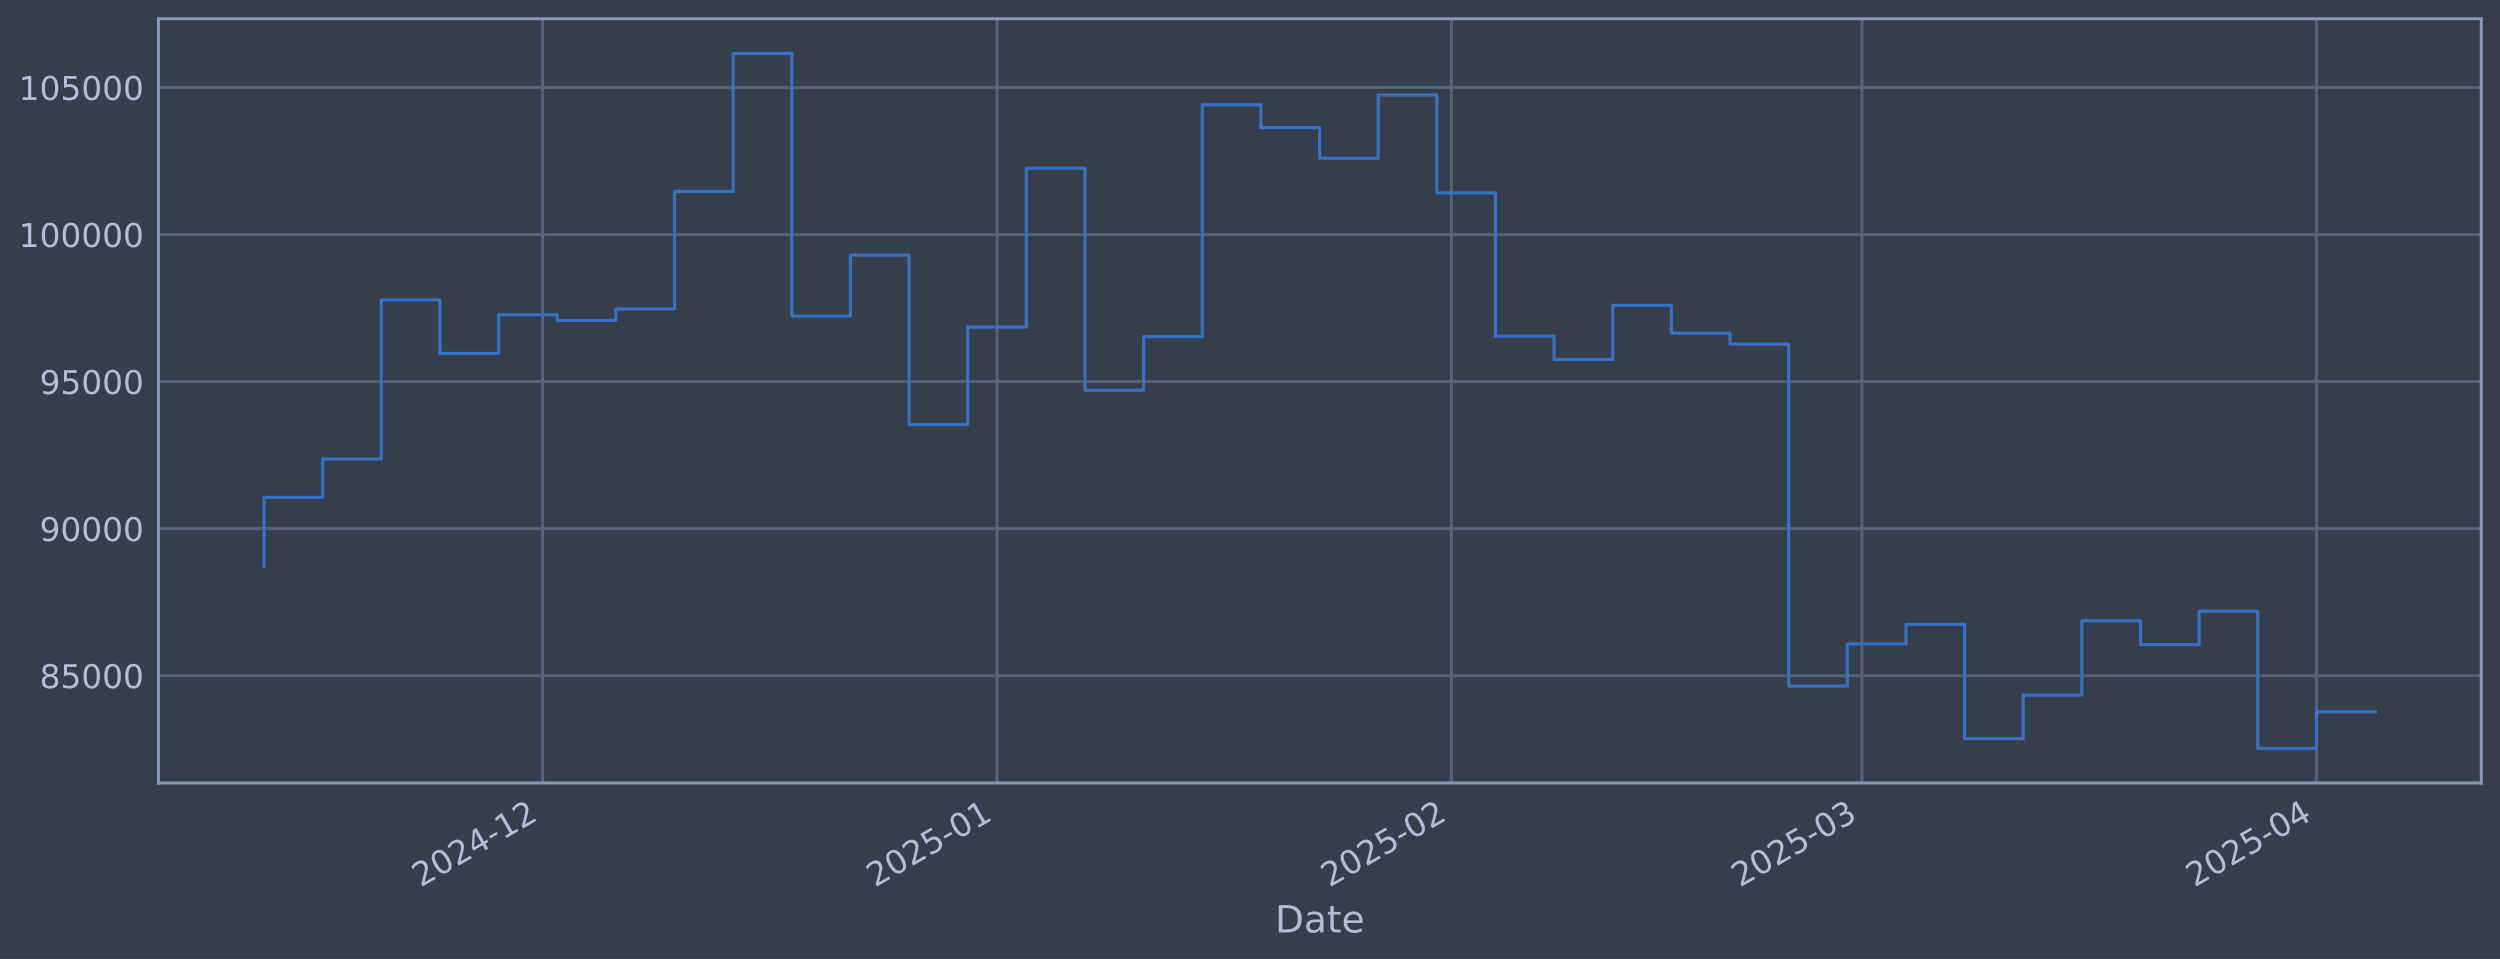
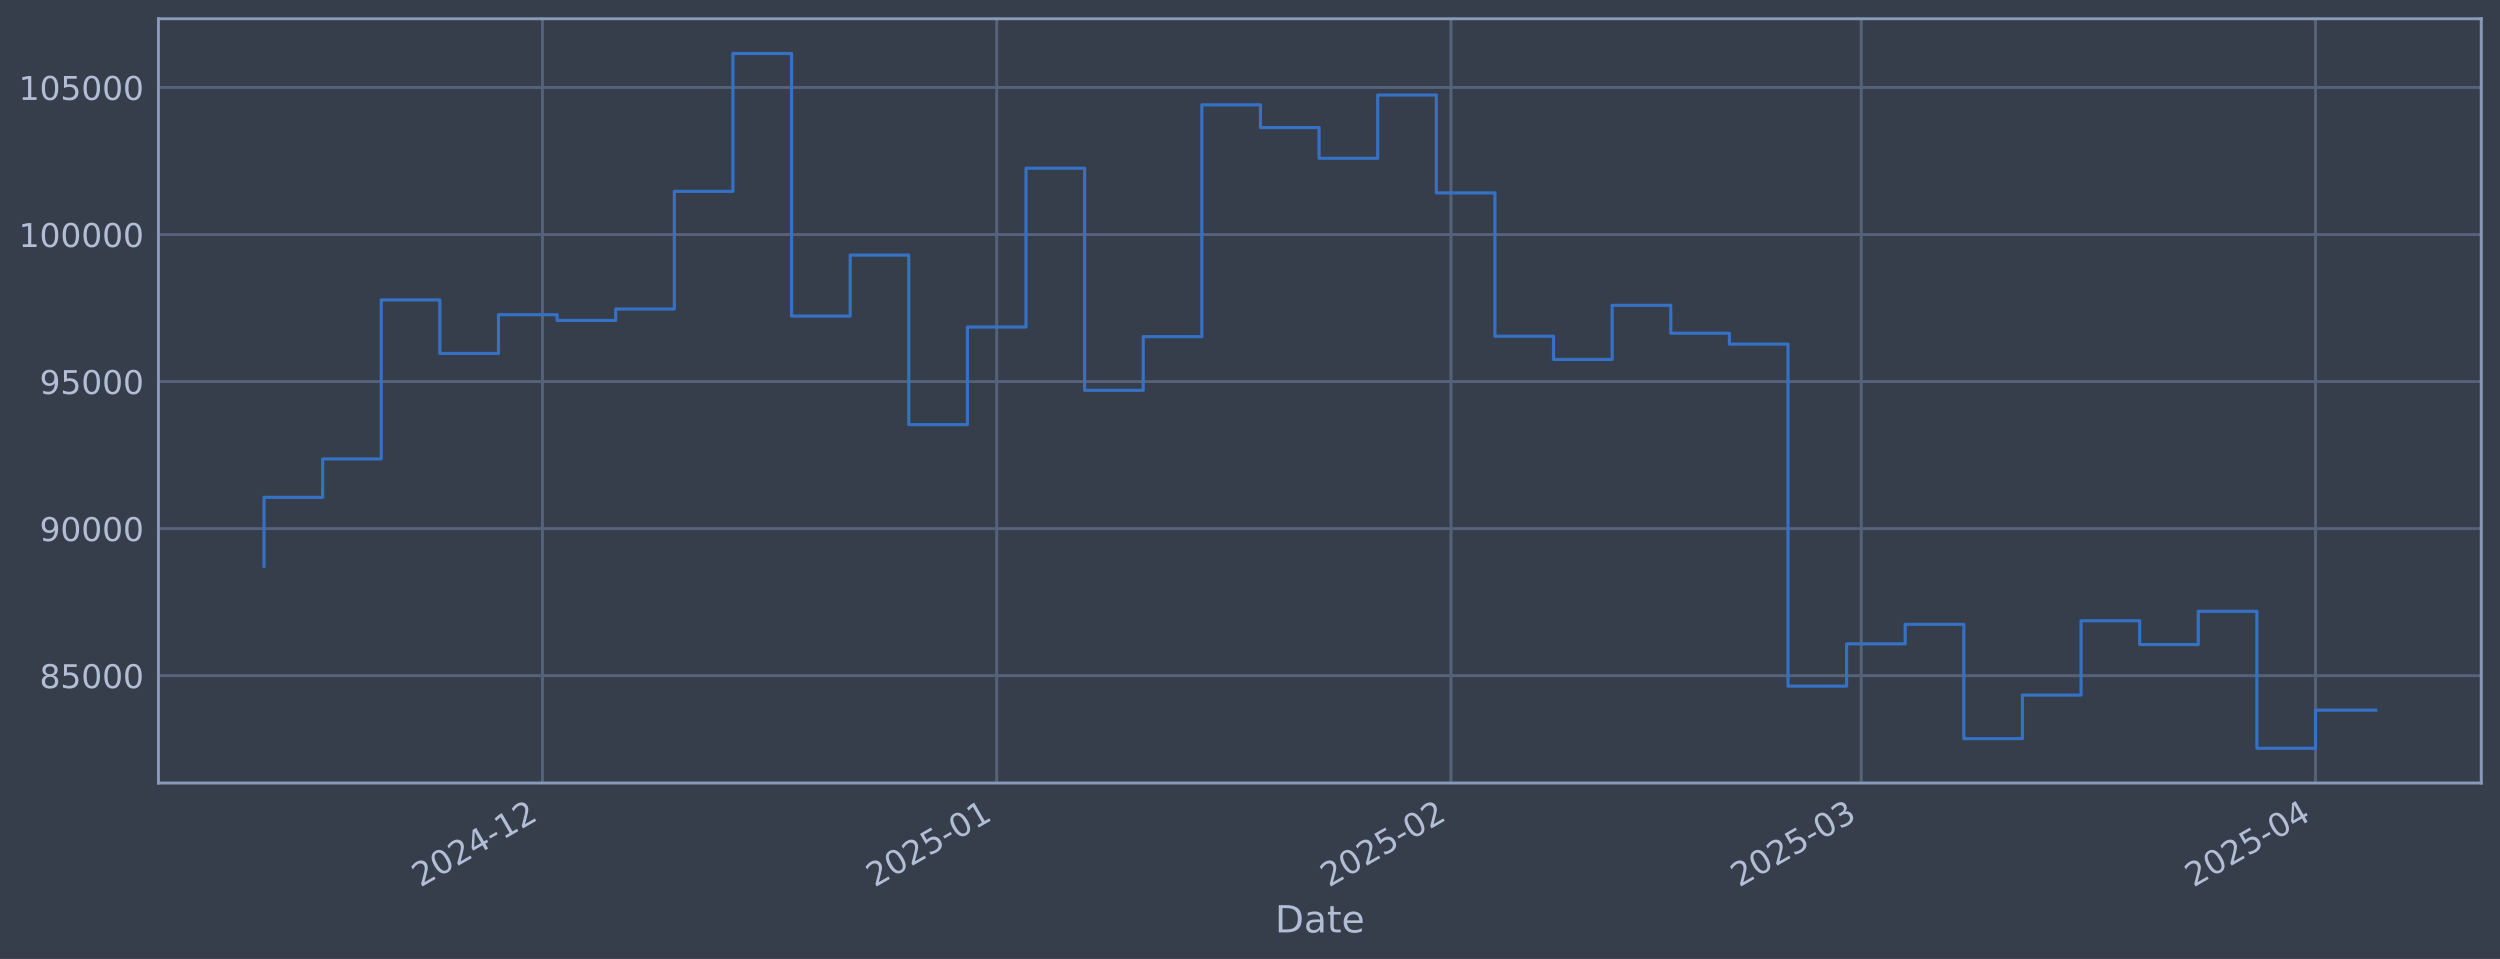
<svg xmlns="http://www.w3.org/2000/svg" xmlns:xlink="http://www.w3.org/1999/xlink" width="960.9pt" height="368.58pt" viewBox="0 0 960.9 368.58" version="1.1">
  <defs>
    <style type="text/css">*{stroke-linejoin: round; stroke-linecap: butt}</style>
  </defs>
  <g id="figure_1">
    <g id="patch_1">
      <path d="M 0 368.58  L 960.9 368.58  L 960.9 0  L 0 0  z " style="fill: #373e4b" />
    </g>
    <g id="axes_1">
      <g id="patch_2">
        <path d="M 60.901 300.96  L 953.701 300.96  L 953.701 7.2  L 60.901 7.2  z " style="fill: #373e4b" />
      </g>
      <g id="matplotlib.axis_1">
        <g id="xtick_1">
          <g id="line2d_1">
-             <path d="M 208.541 300.96  L 208.541 7.2  " clip-path="url(#p09cf4a7655)" style="fill: none; stroke: #546379; stroke-width: 1.12; stroke-linecap: square" />
+             <path d="M 208.494 300.96  L 208.494 7.2  " clip-path="url(#p45cc9f2c14)" style="fill: none; stroke: #546379; stroke-width: 1.12; stroke-linecap: square" />
          </g>
          <g id="line2d_2" />
          <g id="text_1">
-             <g style="fill: #b1bed6" transform="translate(161.6374 341.1745) rotate(-30) scale(0.126 -0.126)">
+             <g style="fill: #b1bed6" transform="translate(161.5909 341.1745) rotate(-30) scale(0.126 -0.126)">
              <defs>
                <path id="DejaVuSans-32" d="M 1228 531  L 3431 531  L 3431 0  L 469 0  L 469 531  Q 828 903 1448 1529  Q 2069 2156 2228 2338  Q 2531 2678 2651 2914  Q 2772 3150 2772 3378  Q 2772 3750 2511 3984  Q 2250 4219 1831 4219  Q 1534 4219 1204 4116  Q 875 4013 500 3803  L 500 4441  Q 881 4594 1212 4672  Q 1544 4750 1819 4750  Q 2544 4750 2975 4387  Q 3406 4025 3406 3419  Q 3406 3131 3298 2873  Q 3191 2616 2906 2266  Q 2828 2175 2409 1742  Q 1991 1309 1228 531  z " transform="scale(0.015625)" />
                <path id="DejaVuSans-30" d="M 2034 4250  Q 1547 4250 1301 3770  Q 1056 3291 1056 2328  Q 1056 1369 1301 889  Q 1547 409 2034 409  Q 2525 409 2770 889  Q 3016 1369 3016 2328  Q 3016 3291 2770 3770  Q 2525 4250 2034 4250  z M 2034 4750  Q 2819 4750 3233 4129  Q 3647 3509 3647 2328  Q 3647 1150 3233 529  Q 2819 -91 2034 -91  Q 1250 -91 836 529  Q 422 1150 422 2328  Q 422 3509 836 4129  Q 1250 4750 2034 4750  z " transform="scale(0.015625)" />
                <path id="DejaVuSans-34" d="M 2419 4116  L 825 1625  L 2419 1625  L 2419 4116  z M 2253 4666  L 3047 4666  L 3047 1625  L 3713 1625  L 3713 1100  L 3047 1100  L 3047 0  L 2419 0  L 2419 1100  L 313 1100  L 313 1709  L 2253 4666  z " transform="scale(0.015625)" />
                <path id="DejaVuSans-2d" d="M 313 2009  L 1997 2009  L 1997 1497  L 313 1497  L 313 2009  z " transform="scale(0.015625)" />
                <path id="DejaVuSans-31" d="M 794 531  L 1825 531  L 1825 4091  L 703 3866  L 703 4441  L 1819 4666  L 2450 4666  L 2450 531  L 3481 531  L 3481 0  L 794 0  L 794 531  z " transform="scale(0.015625)" />
              </defs>
              <use xlink:href="#DejaVuSans-32" />
              <use xlink:href="#DejaVuSans-30" transform="translate(63.62305 0)" />
              <use xlink:href="#DejaVuSans-32" transform="translate(127.2461 0)" />
              <use xlink:href="#DejaVuSans-34" transform="translate(190.8691 0)" />
              <use xlink:href="#DejaVuSans-2d" transform="translate(254.4922 0)" />
              <use xlink:href="#DejaVuSans-31" transform="translate(290.5762 0)" />
              <use xlink:href="#DejaVuSans-32" transform="translate(354.1992 0)" />
            </g>
          </g>
        </g>
        <g id="xtick_2">
          <g id="line2d_3">
-             <path d="M 383.215 300.96  L 383.215 7.2  " clip-path="url(#p09cf4a7655)" style="fill: none; stroke: #546379; stroke-width: 1.12; stroke-linecap: square" />
+             <path d="M 383.093 300.96  L 383.093 7.2  " clip-path="url(#p45cc9f2c14)" style="fill: none; stroke: #546379; stroke-width: 1.12; stroke-linecap: square" />
          </g>
          <g id="line2d_4" />
          <g id="text_2">
-             <g style="fill: #b1bed6" transform="translate(336.3116 341.1745) rotate(-30) scale(0.126 -0.126)">
+             <g style="fill: #b1bed6" transform="translate(336.1893 341.1745) rotate(-30) scale(0.126 -0.126)">
              <defs>
                <path id="DejaVuSans-35" d="M 691 4666  L 3169 4666  L 3169 4134  L 1269 4134  L 1269 2991  Q 1406 3038 1543 3061  Q 1681 3084 1819 3084  Q 2600 3084 3056 2656  Q 3513 2228 3513 1497  Q 3513 744 3044 326  Q 2575 -91 1722 -91  Q 1428 -91 1123 -41  Q 819 9 494 109  L 494 744  Q 775 591 1075 516  Q 1375 441 1709 441  Q 2250 441 2565 725  Q 2881 1009 2881 1497  Q 2881 1984 2565 2268  Q 2250 2553 1709 2553  Q 1456 2553 1204 2497  Q 953 2441 691 2322  L 691 4666  z " transform="scale(0.015625)" />
              </defs>
              <use xlink:href="#DejaVuSans-32" />
              <use xlink:href="#DejaVuSans-30" transform="translate(63.62305 0)" />
              <use xlink:href="#DejaVuSans-32" transform="translate(127.2461 0)" />
              <use xlink:href="#DejaVuSans-35" transform="translate(190.8691 0)" />
              <use xlink:href="#DejaVuSans-2d" transform="translate(254.4922 0)" />
              <use xlink:href="#DejaVuSans-30" transform="translate(290.5762 0)" />
              <use xlink:href="#DejaVuSans-31" transform="translate(354.1992 0)" />
            </g>
          </g>
        </g>
        <g id="xtick_3">
          <g id="line2d_5">
-             <path d="M 557.889 300.96  L 557.889 7.2  " clip-path="url(#p09cf4a7655)" style="fill: none; stroke: #546379; stroke-width: 1.12; stroke-linecap: square" />
+             <path d="M 557.691 300.96  L 557.691 7.2  " clip-path="url(#p45cc9f2c14)" style="fill: none; stroke: #546379; stroke-width: 1.12; stroke-linecap: square" />
          </g>
          <g id="line2d_6" />
          <g id="text_3">
-             <g style="fill: #b1bed6" transform="translate(510.9858 341.1745) rotate(-30) scale(0.126 -0.126)">
+             <g style="fill: #b1bed6" transform="translate(510.7876 341.1745) rotate(-30) scale(0.126 -0.126)">
              <use xlink:href="#DejaVuSans-32" />
              <use xlink:href="#DejaVuSans-30" transform="translate(63.62305 0)" />
              <use xlink:href="#DejaVuSans-32" transform="translate(127.2461 0)" />
              <use xlink:href="#DejaVuSans-35" transform="translate(190.8691 0)" />
              <use xlink:href="#DejaVuSans-2d" transform="translate(254.4922 0)" />
              <use xlink:href="#DejaVuSans-30" transform="translate(290.5762 0)" />
              <use xlink:href="#DejaVuSans-32" transform="translate(354.1992 0)" />
            </g>
          </g>
        </g>
        <g id="xtick_4">
          <g id="line2d_7">
-             <path d="M 715.659 300.96  L 715.659 7.2  " clip-path="url(#p09cf4a7655)" style="fill: none; stroke: #546379; stroke-width: 1.12; stroke-linecap: square" />
+             <path d="M 715.393 300.96  L 715.393 7.2  " clip-path="url(#p45cc9f2c14)" style="fill: none; stroke: #546379; stroke-width: 1.12; stroke-linecap: square" />
          </g>
          <g id="line2d_8" />
          <g id="text_4">
-             <g style="fill: #b1bed6" transform="translate(668.756 341.1745) rotate(-30) scale(0.126 -0.126)">
+             <g style="fill: #b1bed6" transform="translate(668.4894 341.1745) rotate(-30) scale(0.126 -0.126)">
              <defs>
                <path id="DejaVuSans-33" d="M 2597 2516  Q 3050 2419 3304 2112  Q 3559 1806 3559 1356  Q 3559 666 3084 287  Q 2609 -91 1734 -91  Q 1441 -91 1130 -33  Q 819 25 488 141  L 488 750  Q 750 597 1062 519  Q 1375 441 1716 441  Q 2309 441 2620 675  Q 2931 909 2931 1356  Q 2931 1769 2642 2001  Q 2353 2234 1838 2234  L 1294 2234  L 1294 2753  L 1863 2753  Q 2328 2753 2575 2939  Q 2822 3125 2822 3475  Q 2822 3834 2567 4026  Q 2313 4219 1838 4219  Q 1578 4219 1281 4162  Q 984 4106 628 3988  L 628 4550  Q 988 4650 1302 4700  Q 1616 4750 1894 4750  Q 2613 4750 3031 4423  Q 3450 4097 3450 3541  Q 3450 3153 3228 2886  Q 3006 2619 2597 2516  z " transform="scale(0.015625)" />
              </defs>
              <use xlink:href="#DejaVuSans-32" />
              <use xlink:href="#DejaVuSans-30" transform="translate(63.62305 0)" />
              <use xlink:href="#DejaVuSans-32" transform="translate(127.2461 0)" />
              <use xlink:href="#DejaVuSans-35" transform="translate(190.8691 0)" />
              <use xlink:href="#DejaVuSans-2d" transform="translate(254.4922 0)" />
              <use xlink:href="#DejaVuSans-30" transform="translate(290.5762 0)" />
              <use xlink:href="#DejaVuSans-33" transform="translate(354.1992 0)" />
            </g>
          </g>
        </g>
        <g id="xtick_5">
          <g id="line2d_9">
-             <path d="M 890.333 300.96  L 890.333 7.2  " clip-path="url(#p09cf4a7655)" style="fill: none; stroke: #546379; stroke-width: 1.12; stroke-linecap: square" />
+             <path d="M 889.991 300.96  L 889.991 7.2  " clip-path="url(#p45cc9f2c14)" style="fill: none; stroke: #546379; stroke-width: 1.12; stroke-linecap: square" />
          </g>
          <g id="line2d_10" />
          <g id="text_5">
-             <g style="fill: #b1bed6" transform="translate(843.4302 341.1745) rotate(-30) scale(0.126 -0.126)">
+             <g style="fill: #b1bed6" transform="translate(843.0877 341.1745) rotate(-30) scale(0.126 -0.126)">
              <use xlink:href="#DejaVuSans-32" />
              <use xlink:href="#DejaVuSans-30" transform="translate(63.62305 0)" />
              <use xlink:href="#DejaVuSans-32" transform="translate(127.2461 0)" />
              <use xlink:href="#DejaVuSans-35" transform="translate(190.8691 0)" />
              <use xlink:href="#DejaVuSans-2d" transform="translate(254.4922 0)" />
              <use xlink:href="#DejaVuSans-30" transform="translate(290.5762 0)" />
              <use xlink:href="#DejaVuSans-34" transform="translate(354.1992 0)" />
            </g>
          </g>
        </g>
        <g id="text_6">
          <g style="fill: #b1bed6" transform="translate(490.0914 358.3856) scale(0.144 -0.144)">
            <defs>
              <path id="DejaVuSans-44" d="M 1259 4147  L 1259 519  L 2022 519  Q 2988 519 3436 956  Q 3884 1394 3884 2338  Q 3884 3275 3436 3711  Q 2988 4147 2022 4147  L 1259 4147  z M 628 4666  L 1925 4666  Q 3281 4666 3915 4102  Q 4550 3538 4550 2338  Q 4550 1131 3912 565  Q 3275 0 1925 0  L 628 0  L 628 4666  z " transform="scale(0.015625)" />
              <path id="DejaVuSans-61" d="M 2194 1759  Q 1497 1759 1228 1600  Q 959 1441 959 1056  Q 959 750 1161 570  Q 1363 391 1709 391  Q 2188 391 2477 730  Q 2766 1069 2766 1631  L 2766 1759  L 2194 1759  z M 3341 1997  L 3341 0  L 2766 0  L 2766 531  Q 2569 213 2275 61  Q 1981 -91 1556 -91  Q 1019 -91 701 211  Q 384 513 384 1019  Q 384 1609 779 1909  Q 1175 2209 1959 2209  L 2766 2209  L 2766 2266  Q 2766 2663 2505 2880  Q 2244 3097 1772 3097  Q 1472 3097 1187 3025  Q 903 2953 641 2809  L 641 3341  Q 956 3463 1253 3523  Q 1550 3584 1831 3584  Q 2591 3584 2966 3190  Q 3341 2797 3341 1997  z " transform="scale(0.015625)" />
              <path id="DejaVuSans-74" d="M 1172 4494  L 1172 3500  L 2356 3500  L 2356 3053  L 1172 3053  L 1172 1153  Q 1172 725 1289 603  Q 1406 481 1766 481  L 2356 481  L 2356 0  L 1766 0  Q 1100 0 847 248  Q 594 497 594 1153  L 594 3053  L 172 3053  L 172 3500  L 594 3500  L 594 4494  L 1172 4494  z " transform="scale(0.015625)" />
              <path id="DejaVuSans-65" d="M 3597 1894  L 3597 1613  L 953 1613  Q 991 1019 1311 708  Q 1631 397 2203 397  Q 2534 397 2845 478  Q 3156 559 3463 722  L 3463 178  Q 3153 47 2828 -22  Q 2503 -91 2169 -91  Q 1331 -91 842 396  Q 353 884 353 1716  Q 353 2575 817 3079  Q 1281 3584 2069 3584  Q 2775 3584 3186 3129  Q 3597 2675 3597 1894  z M 3022 2063  Q 3016 2534 2758 2815  Q 2500 3097 2075 3097  Q 1594 3097 1305 2825  Q 1016 2553 972 2059  L 3022 2063  z " transform="scale(0.015625)" />
            </defs>
            <use xlink:href="#DejaVuSans-44" />
            <use xlink:href="#DejaVuSans-61" transform="translate(77.00195 0)" />
            <use xlink:href="#DejaVuSans-74" transform="translate(138.2812 0)" />
            <use xlink:href="#DejaVuSans-65" transform="translate(177.4902 0)" />
          </g>
        </g>
      </g>
      <g id="matplotlib.axis_2">
        <g id="ytick_1">
          <g id="line2d_11">
-             <path d="M 60.901 259.699  L 953.701 259.699  " clip-path="url(#p09cf4a7655)" style="fill: none; stroke: #546379; stroke-width: 1.12; stroke-linecap: square" />
+             <path d="M 60.901 259.699  L 953.701 259.699  " clip-path="url(#p45cc9f2c14)" style="fill: none; stroke: #546379; stroke-width: 1.12; stroke-linecap: square" />
          </g>
          <g id="line2d_12" />
          <g id="text_7">
            <g style="fill: #b1bed6" transform="translate(15.21675 264.4865) scale(0.126 -0.126)">
              <defs>
                <path id="DejaVuSans-38" d="M 2034 2216  Q 1584 2216 1326 1975  Q 1069 1734 1069 1313  Q 1069 891 1326 650  Q 1584 409 2034 409  Q 2484 409 2743 651  Q 3003 894 3003 1313  Q 3003 1734 2745 1975  Q 2488 2216 2034 2216  z M 1403 2484  Q 997 2584 770 2862  Q 544 3141 544 3541  Q 544 4100 942 4425  Q 1341 4750 2034 4750  Q 2731 4750 3128 4425  Q 3525 4100 3525 3541  Q 3525 3141 3298 2862  Q 3072 2584 2669 2484  Q 3125 2378 3379 2068  Q 3634 1759 3634 1313  Q 3634 634 3220 271  Q 2806 -91 2034 -91  Q 1263 -91 848 271  Q 434 634 434 1313  Q 434 1759 690 2068  Q 947 2378 1403 2484  z M 1172 3481  Q 1172 3119 1398 2916  Q 1625 2713 2034 2713  Q 2441 2713 2670 2916  Q 2900 3119 2900 3481  Q 2900 3844 2670 4047  Q 2441 4250 2034 4250  Q 1625 4250 1398 4047  Q 1172 3844 1172 3481  z " transform="scale(0.015625)" />
              </defs>
              <use xlink:href="#DejaVuSans-38" />
              <use xlink:href="#DejaVuSans-35" transform="translate(63.62305 0)" />
              <use xlink:href="#DejaVuSans-30" transform="translate(127.2461 0)" />
              <use xlink:href="#DejaVuSans-30" transform="translate(190.8691 0)" />
              <use xlink:href="#DejaVuSans-30" transform="translate(254.4922 0)" />
            </g>
          </g>
        </g>
        <g id="ytick_2">
          <g id="line2d_13">
-             <path d="M 60.901 203.18  L 953.701 203.18  " clip-path="url(#p09cf4a7655)" style="fill: none; stroke: #546379; stroke-width: 1.12; stroke-linecap: square" />
+             <path d="M 60.901 203.18  L 953.701 203.18  " clip-path="url(#p45cc9f2c14)" style="fill: none; stroke: #546379; stroke-width: 1.12; stroke-linecap: square" />
          </g>
          <g id="line2d_14" />
          <g id="text_8">
            <g style="fill: #b1bed6" transform="translate(15.21675 207.9667) scale(0.126 -0.126)">
              <defs>
                <path id="DejaVuSans-39" d="M 703 97  L 703 672  Q 941 559 1184 500  Q 1428 441 1663 441  Q 2288 441 2617 861  Q 2947 1281 2994 2138  Q 2813 1869 2534 1725  Q 2256 1581 1919 1581  Q 1219 1581 811 2004  Q 403 2428 403 3163  Q 403 3881 828 4315  Q 1253 4750 1959 4750  Q 2769 4750 3195 4129  Q 3622 3509 3622 2328  Q 3622 1225 3098 567  Q 2575 -91 1691 -91  Q 1453 -91 1209 -44  Q 966 3 703 97  z M 1959 2075  Q 2384 2075 2632 2365  Q 2881 2656 2881 3163  Q 2881 3666 2632 3958  Q 2384 4250 1959 4250  Q 1534 4250 1286 3958  Q 1038 3666 1038 3163  Q 1038 2656 1286 2365  Q 1534 2075 1959 2075  z " transform="scale(0.015625)" />
              </defs>
              <use xlink:href="#DejaVuSans-39" />
              <use xlink:href="#DejaVuSans-30" transform="translate(63.62305 0)" />
              <use xlink:href="#DejaVuSans-30" transform="translate(127.2461 0)" />
              <use xlink:href="#DejaVuSans-30" transform="translate(190.8691 0)" />
              <use xlink:href="#DejaVuSans-30" transform="translate(254.4922 0)" />
            </g>
          </g>
        </g>
        <g id="ytick_3">
          <g id="line2d_15">
-             <path d="M 60.901 146.66  L 953.701 146.66  " clip-path="url(#p09cf4a7655)" style="fill: none; stroke: #546379; stroke-width: 1.12; stroke-linecap: square" />
+             <path d="M 60.901 146.66  L 953.701 146.66  " clip-path="url(#p45cc9f2c14)" style="fill: none; stroke: #546379; stroke-width: 1.12; stroke-linecap: square" />
          </g>
          <g id="line2d_16" />
          <g id="text_9">
            <g style="fill: #b1bed6" transform="translate(15.21675 151.4469) scale(0.126 -0.126)">
              <use xlink:href="#DejaVuSans-39" />
              <use xlink:href="#DejaVuSans-35" transform="translate(63.62305 0)" />
              <use xlink:href="#DejaVuSans-30" transform="translate(127.2461 0)" />
              <use xlink:href="#DejaVuSans-30" transform="translate(190.8691 0)" />
              <use xlink:href="#DejaVuSans-30" transform="translate(254.4922 0)" />
            </g>
          </g>
        </g>
        <g id="ytick_4">
          <g id="line2d_17">
-             <path d="M 60.901 90.14  L 953.701 90.14  " clip-path="url(#p09cf4a7655)" style="fill: none; stroke: #546379; stroke-width: 1.12; stroke-linecap: square" />
+             <path d="M 60.901 90.14  L 953.701 90.14  " clip-path="url(#p45cc9f2c14)" style="fill: none; stroke: #546379; stroke-width: 1.12; stroke-linecap: square" />
          </g>
          <g id="line2d_18" />
          <g id="text_10">
            <g style="fill: #b1bed6" transform="translate(7.2 94.92705) scale(0.126 -0.126)">
              <use xlink:href="#DejaVuSans-31" />
              <use xlink:href="#DejaVuSans-30" transform="translate(63.62305 0)" />
              <use xlink:href="#DejaVuSans-30" transform="translate(127.2461 0)" />
              <use xlink:href="#DejaVuSans-30" transform="translate(190.8691 0)" />
              <use xlink:href="#DejaVuSans-30" transform="translate(254.4922 0)" />
              <use xlink:href="#DejaVuSans-30" transform="translate(318.1152 0)" />
            </g>
          </g>
        </g>
        <g id="ytick_5">
          <g id="line2d_19">
-             <path d="M 60.901 33.62  L 953.701 33.62  " clip-path="url(#p09cf4a7655)" style="fill: none; stroke: #546379; stroke-width: 1.12; stroke-linecap: square" />
+             <path d="M 60.901 33.62  L 953.701 33.62  " clip-path="url(#p45cc9f2c14)" style="fill: none; stroke: #546379; stroke-width: 1.12; stroke-linecap: square" />
          </g>
          <g id="line2d_20" />
          <g id="text_11">
            <g style="fill: #b1bed6" transform="translate(7.2 38.40724) scale(0.126 -0.126)">
              <use xlink:href="#DejaVuSans-31" />
              <use xlink:href="#DejaVuSans-30" transform="translate(63.62305 0)" />
              <use xlink:href="#DejaVuSans-35" transform="translate(127.2461 0)" />
              <use xlink:href="#DejaVuSans-30" transform="translate(190.8691 0)" />
              <use xlink:href="#DejaVuSans-30" transform="translate(254.4922 0)" />
              <use xlink:href="#DejaVuSans-30" transform="translate(318.1152 0)" />
            </g>
          </g>
        </g>
      </g>
      <g id="line2d_21">
-         <path d="M 101.482 217.652  L 101.482 191.161  L 124.021 191.161  L 124.021 176.395  L 146.56 176.395  L 146.56 115.269  L 169.098 115.269  L 169.098 135.842  L 191.637 135.842  L 191.637 120.959  L 214.175 120.959  L 214.175 123.153  L 236.714 123.153  L 236.714 118.789  L 259.253 118.789  L 259.253 73.551  L 281.791 73.551  L 281.791 20.553  L 304.33 20.553  L 304.33 121.491  L 326.868 121.491  L 326.868 98.051  L 349.407 98.051  L 349.407 163.204  L 371.946 163.204  L 371.946 125.706  L 394.484 125.706  L 394.484 64.669  L 417.023 64.669  L 417.023 150.021  L 439.561 150.021  L 439.561 129.397  L 462.1 129.397  L 462.1 40.302  L 484.639 40.302  L 484.639 49.027  L 507.177 49.027  L 507.177 60.833  L 529.716 60.833  L 529.716 36.514  L 552.254 36.514  L 552.254 74.148  L 574.793 74.148  L 574.793 129.244  L 597.332 129.244  L 597.332 138.159  L 619.87 138.159  L 619.87 117.342  L 642.409 117.342  L 642.409 128.09  L 664.947 128.09  L 664.947 132.25  L 687.486 132.25  L 687.486 263.703  L 710.025 263.703  L 710.025 247.471  L 732.563 247.471  L 732.563 239.968  L 755.102 239.968  L 755.102 283.898  L 777.64 283.898  L 777.64 267.165  L 800.179 267.165  L 800.179 238.588  L 822.718 238.588  L 822.718 247.75  L 845.256 247.75  L 845.256 234.969  L 867.795 234.969  L 867.795 287.607  L 890.333 287.607  L 890.333 273.619  L 913.119 273.619  " clip-path="url(#p09cf4a7655)" style="fill: none; stroke: #3572c6; stroke-width: 1.2; stroke-linecap: square" />
+         <path d="M 101.482 217.652  L 101.482 191.161  L 124.011 191.161  L 124.011 176.395  L 146.54 176.395  L 146.54 115.269  L 169.069 115.269  L 169.069 135.842  L 191.598 135.842  L 191.598 120.959  L 214.126 120.959  L 214.126 123.153  L 236.655 123.153  L 236.655 118.789  L 259.184 118.789  L 259.184 73.551  L 281.713 73.551  L 281.713 20.553  L 304.242 20.553  L 304.242 121.491  L 326.771 121.491  L 326.771 98.051  L 349.299 98.051  L 349.299 163.204  L 371.828 163.204  L 371.828 125.706  L 394.357 125.706  L 394.357 64.669  L 416.886 64.669  L 416.886 150.021  L 439.415 150.021  L 439.415 129.397  L 461.943 129.397  L 461.943 40.302  L 484.472 40.302  L 484.472 49.027  L 507.001 49.027  L 507.001 60.833  L 529.53 60.833  L 529.53 36.514  L 552.059 36.514  L 552.059 74.148  L 574.588 74.148  L 574.588 129.244  L 597.116 129.244  L 597.116 138.159  L 619.645 138.159  L 619.645 117.342  L 642.174 117.342  L 642.174 128.09  L 664.703 128.09  L 664.703 132.25  L 687.232 132.25  L 687.232 263.703  L 709.76 263.703  L 709.76 247.471  L 732.289 247.471  L 732.289 239.968  L 754.818 239.968  L 754.818 283.898  L 777.347 283.898  L 777.347 267.165  L 799.876 267.165  L 799.876 238.588  L 822.405 238.588  L 822.405 247.75  L 844.933 247.75  L 844.933 234.969  L 867.462 234.969  L 867.462 287.607  L 889.991 287.607  L 889.991 272.949  L 913.119 272.949  " clip-path="url(#p45cc9f2c14)" style="fill: none; stroke: #3572c6; stroke-width: 1.2; stroke-linecap: square" />
      </g>
      <g id="patch_3">
        <path d="M 60.901 300.96  L 60.901 7.2  " style="fill: none; stroke: #899ab8; stroke-width: 1.12; stroke-linejoin: miter; stroke-linecap: square" />
      </g>
      <g id="patch_4">
        <path d="M 953.701 300.96  L 953.701 7.2  " style="fill: none; stroke: #899ab8; stroke-width: 1.12; stroke-linejoin: miter; stroke-linecap: square" />
      </g>
      <g id="patch_5">
        <path d="M 60.901 300.96  L 953.701 300.96  " style="fill: none; stroke: #899ab8; stroke-width: 1.12; stroke-linejoin: miter; stroke-linecap: square" />
      </g>
      <g id="patch_6">
        <path d="M 60.901 7.2  L 953.701 7.2  " style="fill: none; stroke: #899ab8; stroke-width: 1.12; stroke-linejoin: miter; stroke-linecap: square" />
      </g>
    </g>
  </g>
  <defs>
-     <clipPath id="p09cf4a7655">
+     <clipPath id="p45cc9f2c14">
      <rect x="60.901" y="7.2" width="892.8" height="293.76" />
    </clipPath>
  </defs>
</svg>
